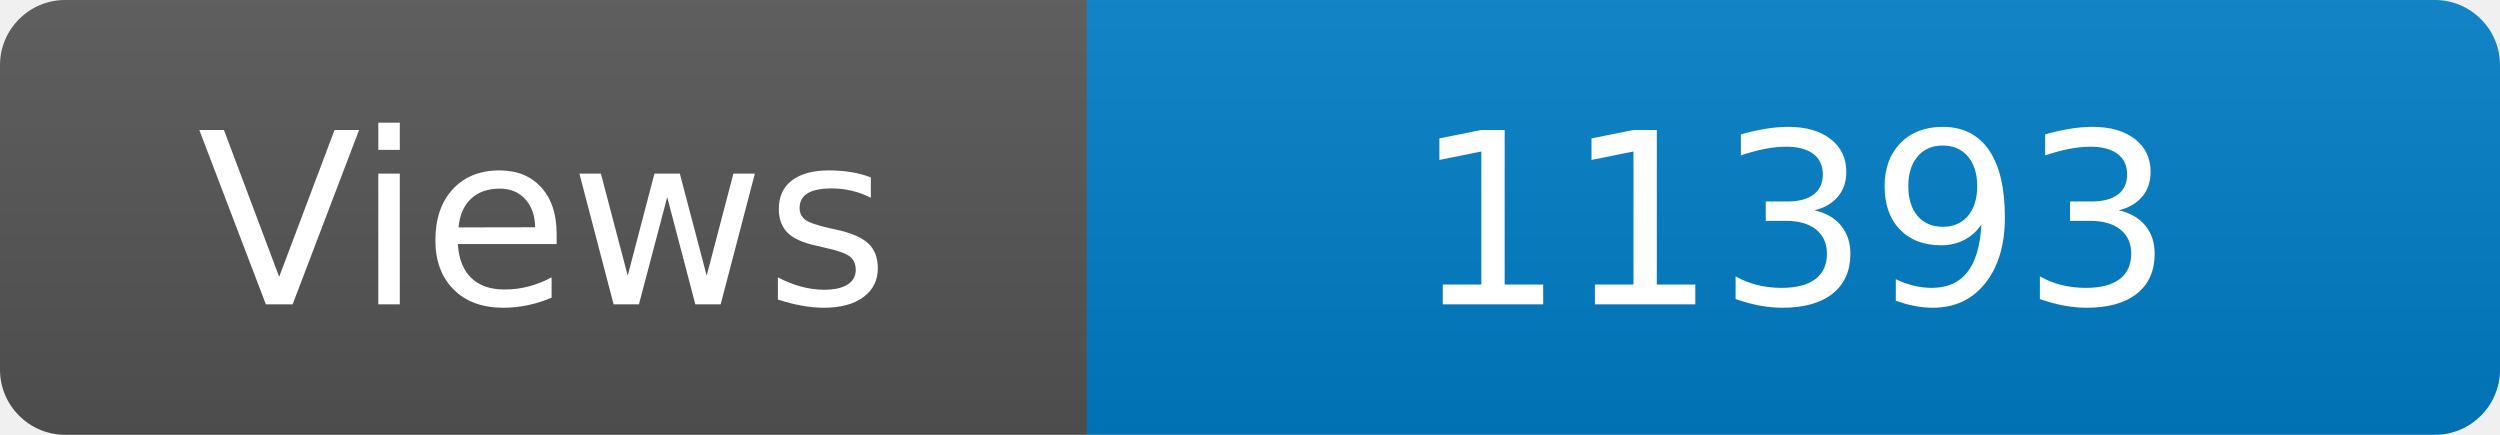
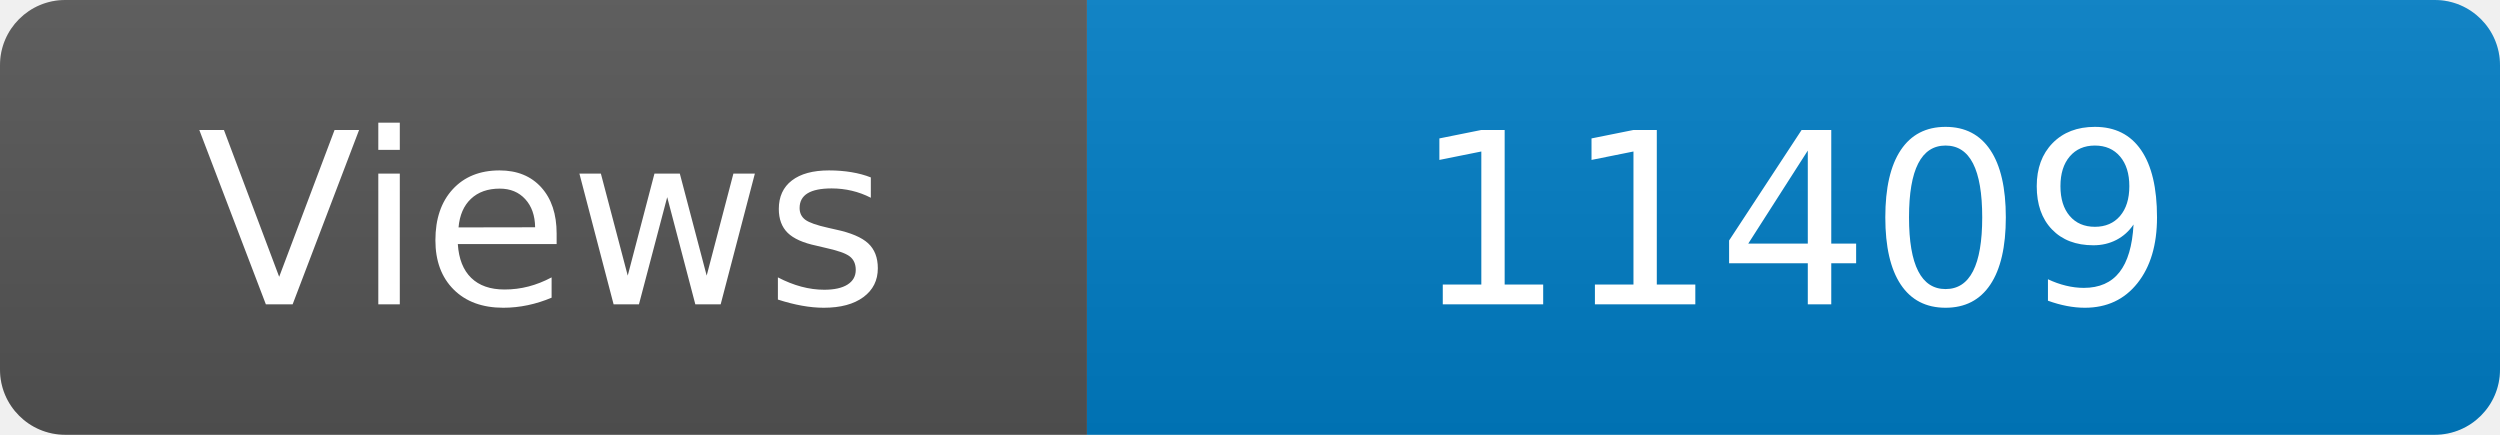
<svg xmlns="http://www.w3.org/2000/svg" width="115" height="20" role="img" aria-label="Maintained?: yes">
  <linearGradient id="s" x2="0" y2="100%">
    <stop offset="0" stop-color="#bbb" stop-opacity=".1" />
    <stop offset="1" stop-opacity=".1" />
  </linearGradient>
  <clipPath id="r">
    <rect width="115" height="20" rx="3" fill="#fff" />
  </clipPath>
  <g clip-path="url(#r)">
    <rect width="50" height="20" fill="#555" />
    <rect x="50" width="160" height="20" fill="#007ec6" />
    <rect width="115" height="20" fill="url(#s)" />
  </g>
  <g fill="#fff" text-anchor="middle" font-family="Verdana,Geneva,DejaVu Sans,sans-serif" font-size="110">
    <text x="250" y="140" transform="scale(.1)" fill="#fff">Views</text>
-     <text x="825" y="140" transform="scale(.1)" fill="#fff">11393</text>
+     <text x="825" y="140" transform="scale(.1)" fill="#fff">11409</text>
  </g>
</svg>
